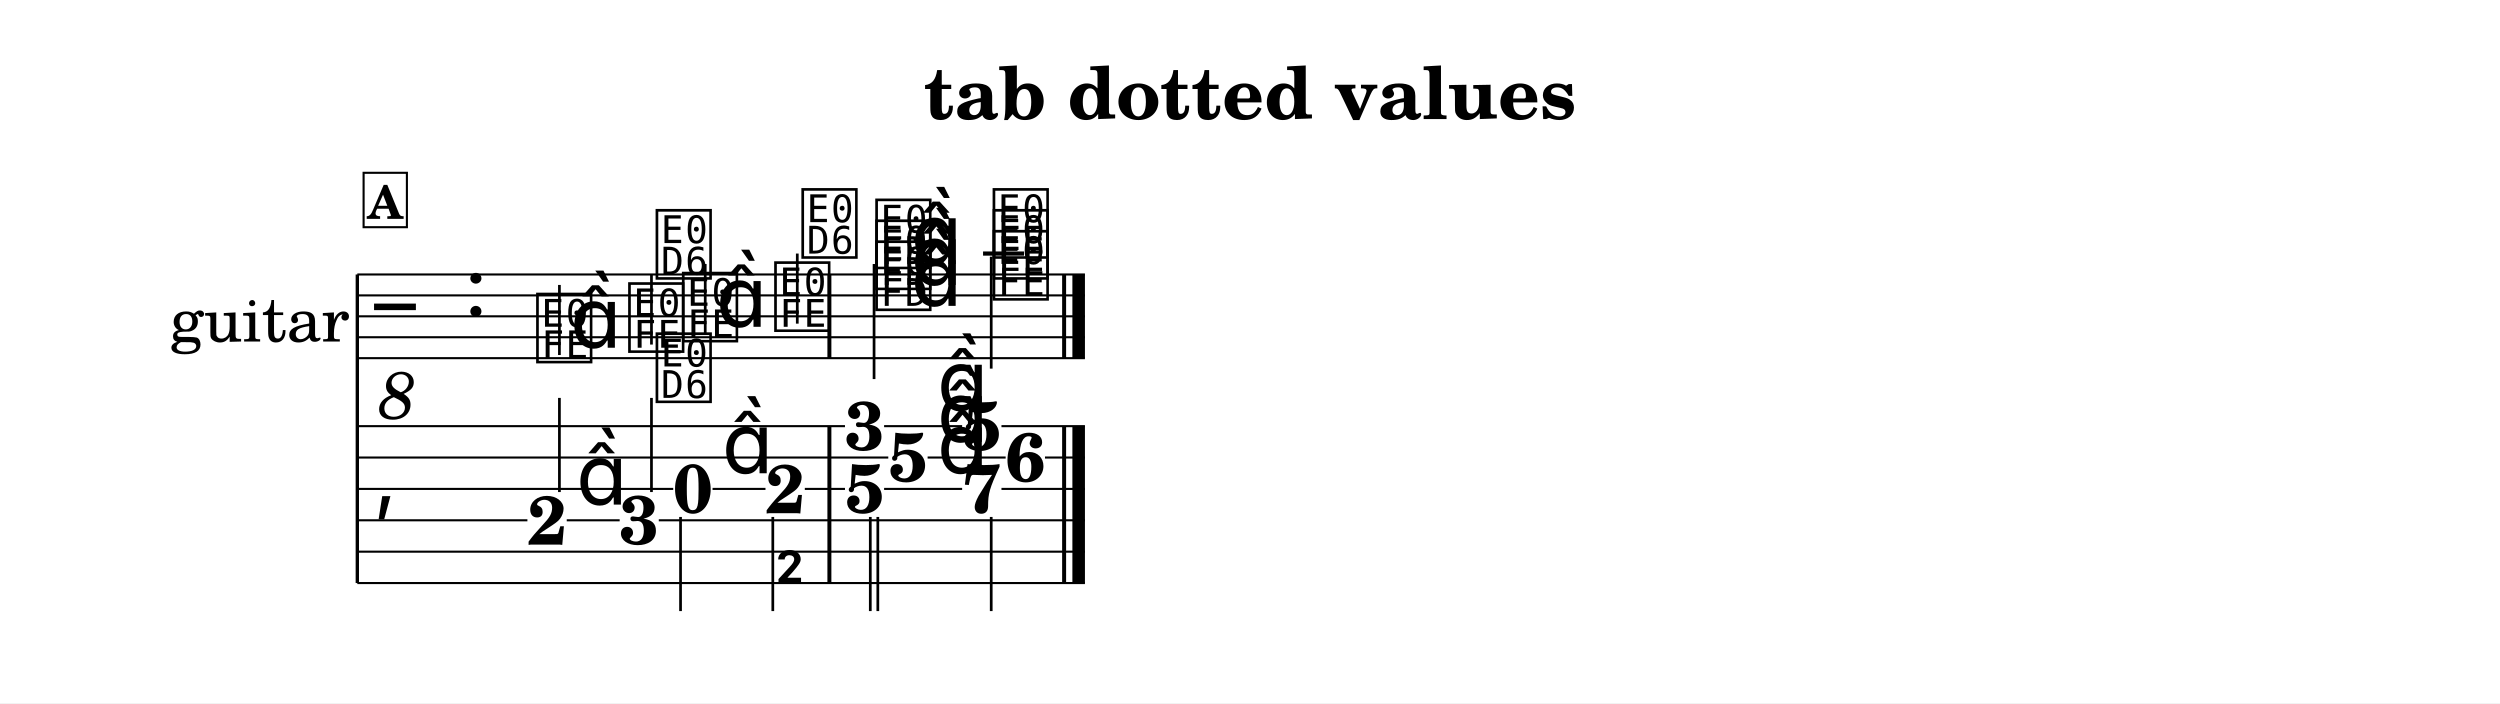
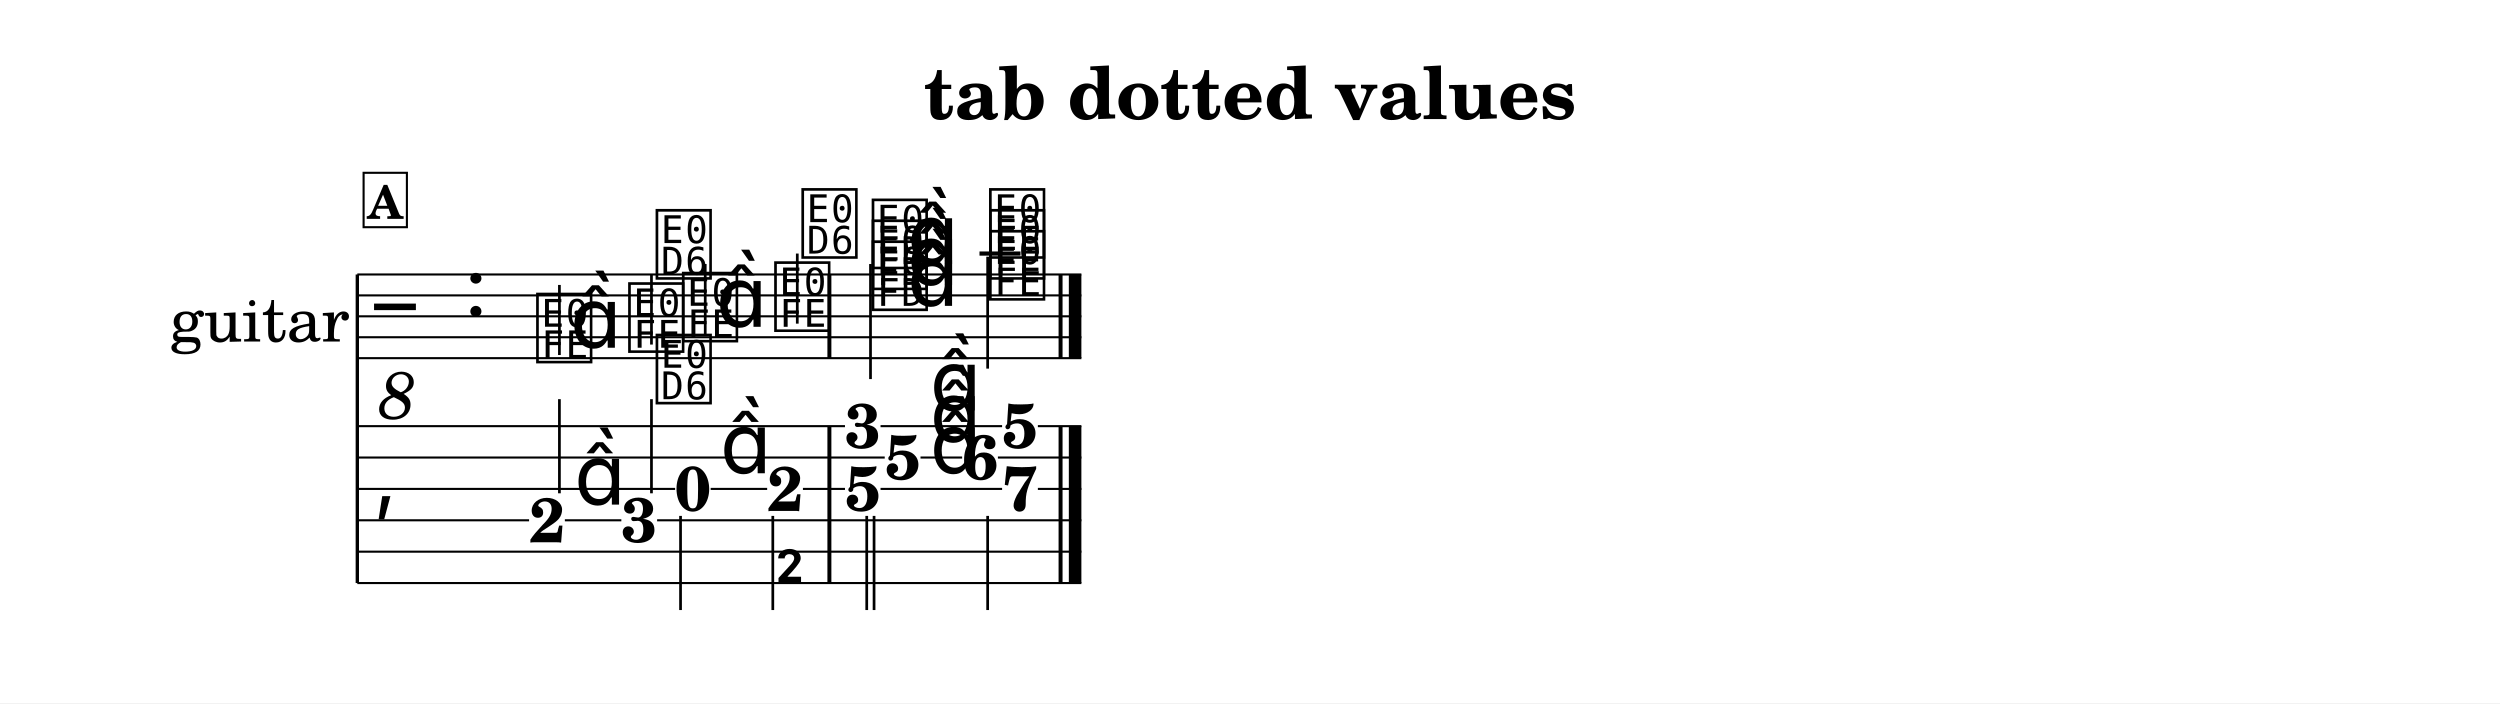
<svg xmlns="http://www.w3.org/2000/svg" width="1195.0" height="336.1" viewBox="0 0 119.50 33.61" font-family="TeX Gyre Schola, serif">
  <style>
  @font-face { font-family: 'Emmentaler'; src: local('Emmentaler'); }
  .music { font-family: 'Emmentaler', serif; }
</style>
  <rect x="0" y="0" width="119.50" height="33.61" fill="#FFFFFF" />
  <text x="59.75" y="5.69" font-size="3.49" font-weight="bold" text-anchor="middle" data-pos="6">tab dotted values</text>
  <g transform="translate(8.54,0.00) scale(1,1)">
    <text x="8.16" y="15.12" font-size="3.00" text-anchor="end" dominant-baseline="central">guitar</text>
    <line x1="8.54" y1="13.12" x2="8.54" y2="27.87" stroke="#000000" stroke-width="0.160" />
-     <line x1="8.54" y1="13.12" x2="43.32" y2="13.12" stroke="#000000" stroke-width="0.100" />
-     <line x1="8.54" y1="14.12" x2="43.32" y2="14.12" stroke="#000000" stroke-width="0.100" />
-     <line x1="8.54" y1="15.12" x2="43.32" y2="15.12" stroke="#000000" stroke-width="0.100" />
-     <line x1="8.54" y1="16.12" x2="43.32" y2="16.12" stroke="#000000" stroke-width="0.100" />
-     <line x1="8.54" y1="17.12" x2="43.32" y2="17.12" stroke="#000000" stroke-width="0.100" />
+     <line x1="8.54" y1="13.12" x2="43.15" y2="13.12" stroke="#000000" stroke-width="0.100" />
+     <line x1="8.54" y1="14.12" x2="43.15" y2="14.12" stroke="#000000" stroke-width="0.100" />
+     <line x1="8.54" y1="15.12" x2="43.15" y2="15.12" stroke="#000000" stroke-width="0.100" />
+     <line x1="8.54" y1="16.12" x2="43.15" y2="16.12" stroke="#000000" stroke-width="0.100" />
+     <line x1="8.54" y1="17.12" x2="43.15" y2="17.12" stroke="#000000" stroke-width="0.100" />
    <text class="music" x="9.34" y="16.12" font-size="4.00"></text>
    <text x="10.44" y="18.72" font-size="3.20" font-style="italic" text-anchor="middle" dominant-baseline="central">8</text>
    <text class="music" x="13.66" y="15.12" font-size="4.00" data-pos="26"></text>
-     <line x1="38.45" y1="12.12" x2="40.41" y2="12.12" stroke="#000000" stroke-width="0.200" />
+     <line x1="38.28" y1="12.12" x2="40.24" y2="12.12" stroke="#000000" stroke-width="0.200" />
    <text class="music" x="16.96" y="17.12" font-size="4.00" data-pos="98"></text>
    <line x1="18.20" y1="16.97" x2="18.20" y2="13.62" stroke="#000000" stroke-width="0.130" />
    <text class="music" x="18.71" y="16.62" font-size="4.00"></text>
    <text class="music" x="21.36" y="16.62" font-size="4.00" data-pos="102"></text>
    <line x1="22.60" y1="16.47" x2="22.60" y2="13.12" stroke="#000000" stroke-width="0.130" />
    <text class="music" x="22.67" y="13.12" font-size="4.00"></text>
    <text class="music" x="23.93" y="16.12" font-size="4.00" data-pos="105"></text>
    <line x1="25.17" y1="15.97" x2="25.17" y2="12.62" stroke="#000000" stroke-width="0.130" />
    <text class="music" x="25.68" y="15.62" font-size="4.00"></text>
    <text class="music" x="28.34" y="15.62" font-size="4.00" data-pos="109"></text>
    <line x1="29.57" y1="15.47" x2="29.57" y2="12.12" stroke="#000000" stroke-width="0.130" />
    <text class="music" x="29.64" y="12.12" font-size="4.00"></text>
-     <text class="music" x="33.17" y="14.62" font-size="4.00" data-pos="115"></text>
-     <text class="music" x="33.17" y="13.62" font-size="4.00" data-pos="117"></text>
-     <text class="music" x="33.17" y="12.62" font-size="4.00" data-pos="119"></text>
-     <text class="music" x="35.00" y="14.62" font-size="4.00" data-pos="114"></text>
-     <text class="music" x="35.00" y="13.62" font-size="4.00" data-pos="114"></text>
-     <text class="music" x="35.00" y="12.62" font-size="4.00" data-pos="114"></text>
-     <line x1="33.24" y1="12.62" x2="33.24" y2="18.12" stroke="#000000" stroke-width="0.130" />
-     <text class="music" x="38.78" y="14.12" font-size="4.00" data-pos="125"></text>
-     <text class="music" x="38.78" y="13.12" font-size="4.00" data-pos="127"></text>
-     <text class="music" x="38.78" y="12.12" font-size="4.00" data-pos="129"></text>
-     <line x1="38.84" y1="12.27" x2="38.84" y2="17.62" stroke="#000000" stroke-width="0.130" />
+     <text class="music" x="33.00" y="14.62" font-size="4.00" data-pos="115"></text>
+     <text class="music" x="33.00" y="13.62" font-size="4.00" data-pos="117"></text>
+     <text class="music" x="33.00" y="12.62" font-size="4.00" data-pos="119"></text>
+     <text class="music" x="34.83" y="14.62" font-size="4.00" data-pos="114"></text>
+     <text class="music" x="34.83" y="13.62" font-size="4.00" data-pos="114"></text>
+     <text class="music" x="34.83" y="12.62" font-size="4.00" data-pos="114"></text>
+     <line x1="33.07" y1="12.62" x2="33.07" y2="18.12" stroke="#000000" stroke-width="0.130" />
+     <text class="music" x="38.61" y="14.12" font-size="4.00" data-pos="125"></text>
+     <text class="music" x="38.61" y="13.12" font-size="4.00" data-pos="127"></text>
+     <text class="music" x="38.61" y="12.12" font-size="4.00" data-pos="129"></text>
+     <line x1="38.67" y1="12.27" x2="38.67" y2="17.62" stroke="#000000" stroke-width="0.130" />
    <rect x="31.01" y="13.12" width="0.19" height="4.00" data-pos="112" />
-     <rect x="42.23" y="13.12" width="0.19" height="4.00" data-pos="133" />
-     <rect x="42.72" y="13.12" width="0.60" height="4.00" data-pos="133" />
+     <rect x="42.06" y="13.12" width="0.19" height="4.00" data-pos="133" />
+     <rect x="42.55" y="13.12" width="0.60" height="4.00" data-pos="133" />
    <text class="music" x="9.34" y="24.12" font-size="4.00"></text>
    <rect x="31.01" y="20.37" width="0.19" height="7.50" data-pos="112" />
-     <rect x="42.23" y="20.37" width="0.19" height="7.50" data-pos="133" />
-     <rect x="42.72" y="20.37" width="0.60" height="7.50" data-pos="133" />
-     <text x="17.61" y="26.03" font-size="3.30" font-weight="bold" text-anchor="middle" data-pos="98">2</text>
-     <text class="music" x="19.00" y="24.12" font-size="4.00" data-pos="98"></text>
-     <line x1="18.20" y1="23.52" x2="18.20" y2="19.02" stroke="#000000" stroke-width="0.130" />
-     <text x="22.01" y="26.01" font-size="3.30" font-weight="bold" text-anchor="middle" data-pos="102">3</text>
-     <line x1="22.60" y1="23.52" x2="22.60" y2="19.02" stroke="#000000" stroke-width="0.130" />
-     <text class="music" x="22.67" y="19.02" font-size="4.00"></text>
-     <text x="24.58" y="24.51" font-size="3.30" font-weight="bold" text-anchor="middle" data-pos="105">0</text>
-     <text class="music" x="25.97" y="22.62" font-size="4.00" data-pos="105"></text>
-     <line x1="23.99" y1="24.71" x2="23.99" y2="29.21" stroke="#000000" stroke-width="0.130" />
-     <text x="28.99" y="24.53" font-size="3.30" font-weight="bold" text-anchor="middle" data-pos="109">2</text>
-     <line x1="28.40" y1="24.71" x2="28.40" y2="29.21" stroke="#000000" stroke-width="0.130" />
-     <text class="music" x="28.47" y="29.21" font-size="4.00"></text>
-     <text x="32.79" y="21.51" font-size="3.30" font-weight="bold" text-anchor="middle" data-pos="114">3</text>
-     <text x="34.86" y="23.01" font-size="3.30" font-weight="bold" text-anchor="middle" data-pos="114">5</text>
-     <text x="32.79" y="24.51" font-size="3.30" font-weight="bold" text-anchor="middle" data-pos="114">5</text>
-     <text class="music" x="36.25" y="19.62" font-size="4.00" data-pos="114"></text>
-     <text class="music" x="36.25" y="21.12" font-size="4.00" data-pos="114"></text>
-     <text class="music" x="36.25" y="22.62" font-size="4.00" data-pos="114"></text>
-     <line x1="33.06" y1="24.71" x2="33.06" y2="29.21" stroke="#000000" stroke-width="0.130" />
-     <line x1="33.42" y1="24.71" x2="33.42" y2="29.21" stroke="#000000" stroke-width="0.130" />
-     <text x="38.39" y="21.51" font-size="3.30" font-weight="bold" text-anchor="middle" data-pos="124">5</text>
-     <text x="40.47" y="23.01" font-size="3.30" font-weight="bold" text-anchor="middle" data-pos="124">6</text>
-     <text x="38.39" y="24.51" font-size="3.30" font-weight="bold" text-anchor="middle" data-pos="124">7</text>
-     <line x1="38.84" y1="24.71" x2="38.84" y2="29.21" stroke="#000000" stroke-width="0.130" />
+     <rect x="42.06" y="20.37" width="0.19" height="7.50" data-pos="133" />
+     <rect x="42.55" y="20.37" width="0.60" height="7.50" data-pos="133" />
+     <text x="17.61" y="25.92" font-size="3.00" font-weight="bold" text-anchor="middle" data-pos="98">2</text>
+     <text class="music" x="18.91" y="24.12" font-size="4.00" data-pos="98"></text>
+     <line x1="18.20" y1="23.58" x2="18.20" y2="19.08" stroke="#000000" stroke-width="0.130" />
+     <text x="22.01" y="25.91" font-size="3.00" font-weight="bold" text-anchor="middle" data-pos="102">3</text>
+     <line x1="22.60" y1="23.58" x2="22.60" y2="19.08" stroke="#000000" stroke-width="0.130" />
+     <text class="music" x="22.67" y="19.08" font-size="4.00"></text>
+     <text x="24.58" y="24.41" font-size="3.00" font-weight="bold" text-anchor="middle" data-pos="105">0</text>
+     <text class="music" x="25.88" y="22.62" font-size="4.00" data-pos="105"></text>
+     <line x1="23.99" y1="24.66" x2="23.99" y2="29.16" stroke="#000000" stroke-width="0.130" />
+     <text x="28.99" y="24.42" font-size="3.00" font-weight="bold" text-anchor="middle" data-pos="109">2</text>
+     <line x1="28.40" y1="24.66" x2="28.40" y2="29.16" stroke="#000000" stroke-width="0.130" />
+     <text class="music" x="28.47" y="29.16" font-size="4.00"></text>
+     <text x="32.70" y="21.41" font-size="3.00" font-weight="bold" text-anchor="middle" data-pos="114">3</text>
+     <text x="34.61" y="22.91" font-size="3.00" font-weight="bold" text-anchor="middle" data-pos="114">5</text>
+     <text x="32.70" y="24.41" font-size="3.00" font-weight="bold" text-anchor="middle" data-pos="114">5</text>
+     <text class="music" x="35.91" y="19.62" font-size="4.00" data-pos="114"></text>
+     <text class="music" x="35.91" y="21.12" font-size="4.00" data-pos="114"></text>
+     <text class="music" x="35.91" y="22.62" font-size="4.00" data-pos="114"></text>
+     <line x1="32.89" y1="24.66" x2="32.89" y2="29.16" stroke="#000000" stroke-width="0.130" />
+     <line x1="33.24" y1="24.66" x2="33.24" y2="29.16" stroke="#000000" stroke-width="0.130" />
+     <text x="40.21" y="21.41" font-size="3.00" font-weight="bold" text-anchor="middle" data-pos="124">5</text>
+     <text x="38.31" y="22.91" font-size="3.00" font-weight="bold" text-anchor="middle" data-pos="124">6</text>
+     <text x="40.21" y="24.41" font-size="3.00" font-weight="bold" text-anchor="middle" data-pos="124">7</text>
+     <line x1="38.67" y1="24.66" x2="38.67" y2="29.16" stroke="#000000" stroke-width="0.130" />
    <line x1="8.54" y1="20.37" x2="31.85" y2="20.37" stroke="#000000" stroke-width="0.100" />
-     <line x1="33.72" y1="20.37" x2="37.45" y2="20.37" stroke="#000000" stroke-width="0.100" />
-     <line x1="39.33" y1="20.37" x2="43.32" y2="20.37" stroke="#000000" stroke-width="0.100" />
-     <line x1="8.54" y1="21.87" x2="33.92" y2="21.87" stroke="#000000" stroke-width="0.100" />
-     <line x1="35.80" y1="21.87" x2="39.53" y2="21.87" stroke="#000000" stroke-width="0.100" />
-     <line x1="41.41" y1="21.87" x2="43.32" y2="21.87" stroke="#000000" stroke-width="0.100" />
-     <line x1="8.54" y1="23.37" x2="23.64" y2="23.37" stroke="#000000" stroke-width="0.100" />
-     <line x1="25.52" y1="23.37" x2="28.05" y2="23.37" stroke="#000000" stroke-width="0.100" />
-     <line x1="29.93" y1="23.37" x2="31.85" y2="23.37" stroke="#000000" stroke-width="0.100" />
-     <line x1="33.72" y1="23.37" x2="37.45" y2="23.37" stroke="#000000" stroke-width="0.100" />
-     <line x1="39.33" y1="23.37" x2="43.32" y2="23.37" stroke="#000000" stroke-width="0.100" />
-     <line x1="8.54" y1="24.87" x2="16.67" y2="24.87" stroke="#000000" stroke-width="0.100" />
-     <line x1="18.55" y1="24.87" x2="21.08" y2="24.87" stroke="#000000" stroke-width="0.100" />
-     <line x1="22.95" y1="24.87" x2="43.32" y2="24.87" stroke="#000000" stroke-width="0.100" />
-     <line x1="8.54" y1="26.37" x2="43.32" y2="26.37" stroke="#000000" stroke-width="0.100" />
-     <line x1="8.54" y1="27.87" x2="43.32" y2="27.87" stroke="#000000" stroke-width="0.100" />
+     <line x1="33.55" y1="20.37" x2="39.36" y2="20.37" stroke="#000000" stroke-width="0.100" />
+     <line x1="41.07" y1="20.37" x2="43.15" y2="20.37" stroke="#000000" stroke-width="0.100" />
+     <line x1="8.54" y1="21.87" x2="33.75" y2="21.87" stroke="#000000" stroke-width="0.100" />
+     <line x1="35.46" y1="21.87" x2="37.45" y2="21.87" stroke="#000000" stroke-width="0.100" />
+     <line x1="39.16" y1="21.87" x2="43.15" y2="21.87" stroke="#000000" stroke-width="0.100" />
+     <line x1="8.54" y1="23.37" x2="23.73" y2="23.37" stroke="#000000" stroke-width="0.100" />
+     <line x1="25.43" y1="23.37" x2="28.13" y2="23.37" stroke="#000000" stroke-width="0.100" />
+     <line x1="29.84" y1="23.37" x2="31.85" y2="23.37" stroke="#000000" stroke-width="0.100" />
+     <line x1="33.55" y1="23.37" x2="39.36" y2="23.37" stroke="#000000" stroke-width="0.100" />
+     <line x1="41.07" y1="23.37" x2="43.15" y2="23.37" stroke="#000000" stroke-width="0.100" />
+     <line x1="8.54" y1="24.87" x2="16.75" y2="24.87" stroke="#000000" stroke-width="0.100" />
+     <line x1="18.46" y1="24.87" x2="21.16" y2="24.87" stroke="#000000" stroke-width="0.100" />
+     <line x1="22.87" y1="24.87" x2="43.15" y2="24.87" stroke="#000000" stroke-width="0.100" />
+     <line x1="8.54" y1="26.37" x2="43.15" y2="26.37" stroke="#000000" stroke-width="0.100" />
+     <line x1="8.54" y1="27.87" x2="43.15" y2="27.87" stroke="#000000" stroke-width="0.100" />
    <rect x="8.84" y="8.26" width="2.07" height="2.60" fill="#FFFFFF" stroke="#000000" stroke-width="0.100" data-pos="78" />
    <text x="9.87" y="10.46" font-size="2.20" font-weight="bold" text-anchor="middle" data-pos="78">A</text>
  </g>
</svg>
